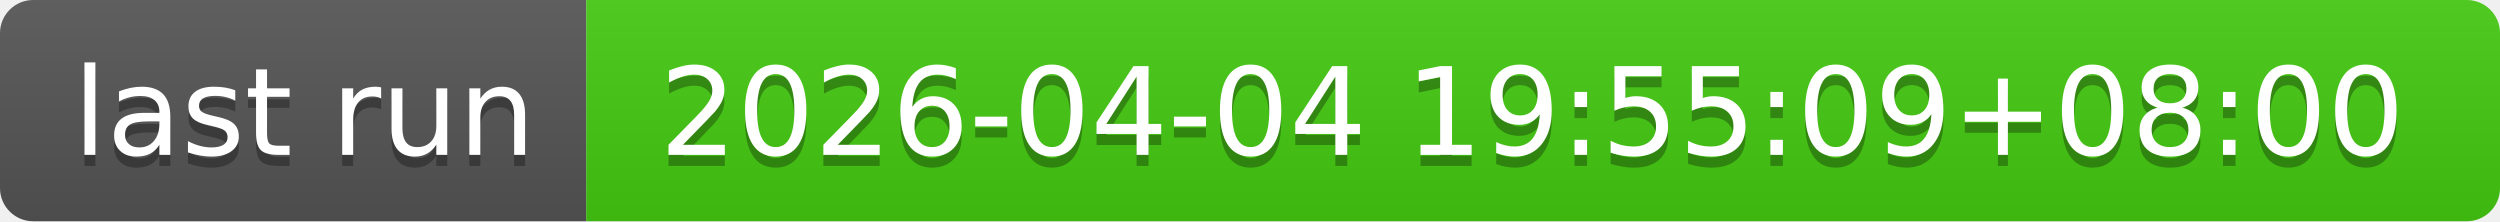
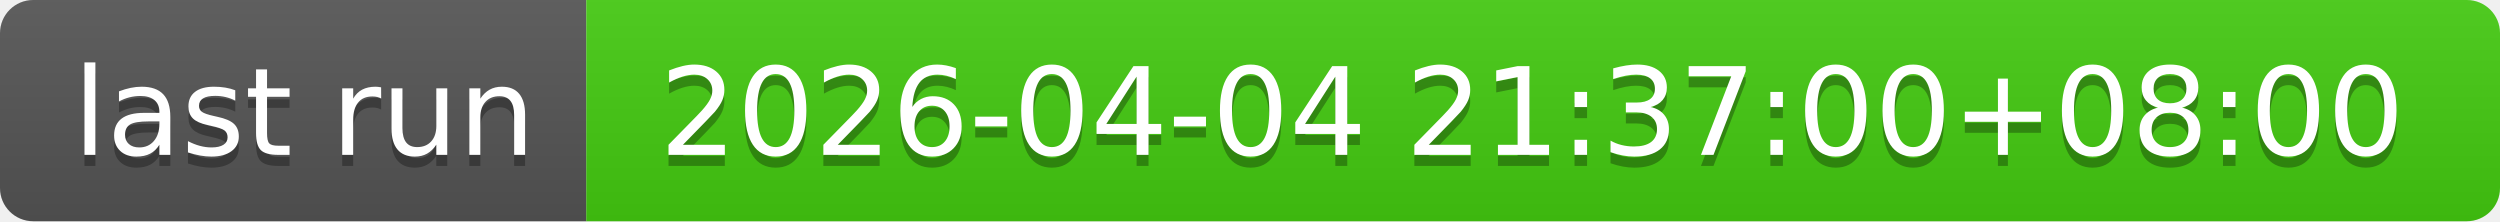
- <svg xmlns="http://www.w3.org/2000/svg" width="226" height="20" role="img" aria-label="last run: 2026-04-04 19:55:09+08:00">
+ <svg xmlns="http://www.w3.org/2000/svg" width="226" height="20" role="img" aria-label="last run: 2026-04-04 21:37:00+08:00">
  <linearGradient id="s" x2="0" y2="100%">
    <stop offset="0" stop-color="#bbb" stop-opacity=".1" />
    <stop offset="1" stop-opacity=".1" />
  </linearGradient>
  <clipPath id="r">
    <rect width="226" height="20" rx="3" fill="#fff" />
  </clipPath>
  <g clip-path="url(#r)">
    <rect width="53" height="20" fill="#555" />
    <rect x="53" width="173" height="20" fill="#4c1" />
    <rect width="226" height="20" fill="url(#s)" />
  </g>
  <g fill="#fff" text-anchor="middle" font-family="Verdana,Geneva,DejaVu Sans,sans-serif" text-rendering="geometricPrecision" font-size="110">
    <text aria-hidden="true" x="275" y="150" fill="#010101" fill-opacity=".3" transform="scale(.1)" textLength="430">last run</text>
    <text x="275" y="140" transform="scale(.1)" fill="#fff" textLength="430">last run</text>
-     <text aria-hidden="true" x="1385" y="150" fill="#010101" fill-opacity=".3" transform="scale(.1)" textLength="1630">2026-04-04 19:55:09+08:00</text>
-     <text x="1385" y="140" transform="scale(.1)" fill="#fff" textLength="1630">2026-04-04 19:55:09+08:00</text>
+     <text aria-hidden="true" x="1385" y="150" fill="#010101" fill-opacity=".3" transform="scale(.1)" textLength="1630">2026-04-04 21:37:00+08:00</text>
+     <text x="1385" y="140" transform="scale(.1)" fill="#fff" textLength="1630">2026-04-04 21:37:00+08:00</text>
  </g>
</svg>
